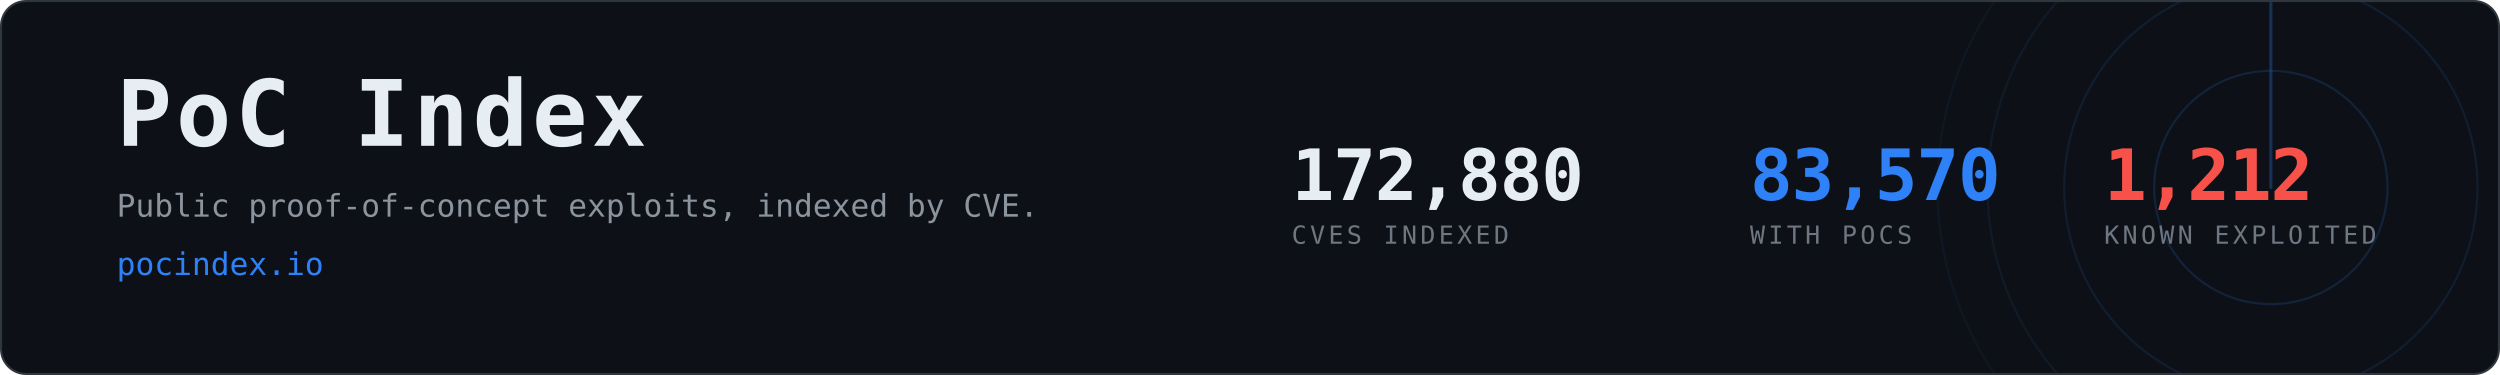
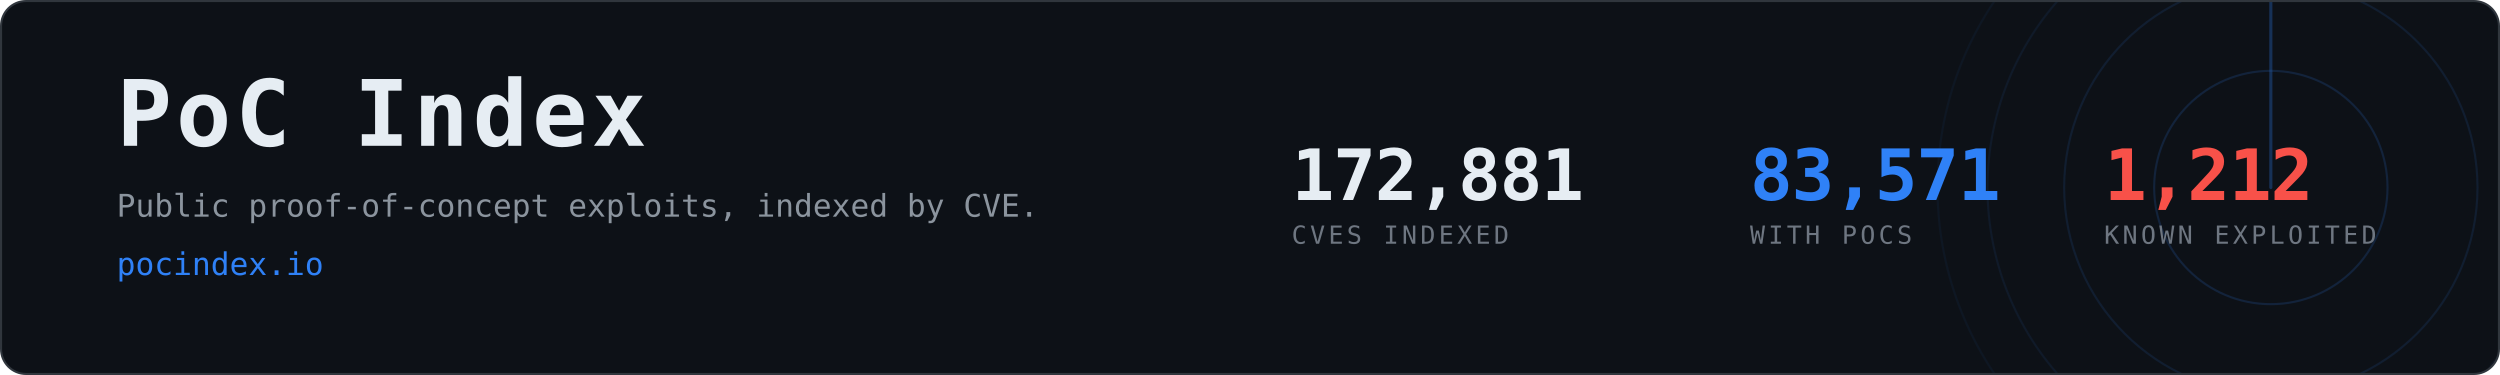
- <svg xmlns="http://www.w3.org/2000/svg" width="1200" height="180" viewBox="0 0 1200 180" role="img" aria-label="PoC Index, 83,570 CVEs with public proof-of-concept exploits">
+ <svg xmlns="http://www.w3.org/2000/svg" width="1200" height="180" viewBox="0 0 1200 180" role="img" aria-label="PoC Index, 83,571 CVEs with public proof-of-concept exploits">
  <clipPath id="card">
    <rect x="1" y="1" width="1198" height="178" rx="12" />
  </clipPath>
  <rect x="0.5" y="0.5" width="1199" height="179" rx="12" fill="#0d1117" stroke="#30363d" />
  <g clip-path="url(#card)" opacity="0.6">
    <g>
      <circle cx="1090" cy="90" r="56.0" fill="none" stroke="#2f81f7" stroke-width="1" opacity="0.270" />
      <circle cx="1090" cy="90" r="99.2" fill="none" stroke="#2f81f7" stroke-width="1" opacity="0.195" />
      <circle cx="1090" cy="90" r="136.0" fill="none" stroke="#2f81f7" stroke-width="1" opacity="0.135" />
      <circle cx="1090" cy="90" r="160.0" fill="none" stroke="#2f81f7" stroke-width="1" opacity="0.090" />
      <line x1="1090" y1="90" x2="1090" y2="-70.0" stroke="#2f81f7" stroke-width="1.5" stroke-linecap="round" opacity="0.480">
        <animateTransform attributeName="transform" type="rotate" from="0 1090 90" to="360 1090 90" dur="8s" repeatCount="indefinite" />
      </line>
    </g>
  </g>
  <text x="56" y="70" font-family="ui-monospace,SFMono-Regular,Menlo,Consolas,monospace" font-size="44" font-weight="700" fill="#e6edf3" letter-spacing="2">PoC Index</text>
  <text x="56" y="104" font-family="ui-monospace,SFMono-Regular,Menlo,Consolas,monospace" font-size="15" fill="#8b949e">
    Public proof-of-concept exploits, indexed by CVE.</text>
  <text x="56" y="132" font-family="ui-monospace,SFMono-Regular,Menlo,Consolas,monospace" font-size="15" fill="#2f81f7">pocindex.io</text>
-   <text x="620" y="96" font-family="ui-monospace,SFMono-Regular,Menlo,Consolas,monospace" font-size="34" font-weight="700" fill="#e6edf3" letter-spacing="-0.5">172,880</text>
+   <text x="620" y="96" font-family="ui-monospace,SFMono-Regular,Menlo,Consolas,monospace" font-size="34" font-weight="700" fill="#e6edf3" letter-spacing="-0.5">172,881</text>
  <text x="620" y="117" font-family="ui-monospace,SFMono-Regular,Menlo,Consolas,monospace" font-size="12" fill="#6e7681" letter-spacing="1.6">CVES INDEXED</text>
-   <text x="840" y="96" font-family="ui-monospace,SFMono-Regular,Menlo,Consolas,monospace" font-size="34" font-weight="700" fill="#2f81f7" letter-spacing="-0.5">83,570</text>
+   <text x="840" y="96" font-family="ui-monospace,SFMono-Regular,Menlo,Consolas,monospace" font-size="34" font-weight="700" fill="#2f81f7" letter-spacing="-0.5">83,571</text>
  <text x="840" y="117" font-family="ui-monospace,SFMono-Regular,Menlo,Consolas,monospace" font-size="12" fill="#6e7681" letter-spacing="1.6">WITH POCS</text>
  <text x="1010" y="96" font-family="ui-monospace,SFMono-Regular,Menlo,Consolas,monospace" font-size="34" font-weight="700" fill="#f85149" letter-spacing="-0.5">1,212</text>
  <text x="1010" y="117" font-family="ui-monospace,SFMono-Regular,Menlo,Consolas,monospace" font-size="12" fill="#6e7681" letter-spacing="1.6">KNOWN EXPLOITED</text>
</svg>
